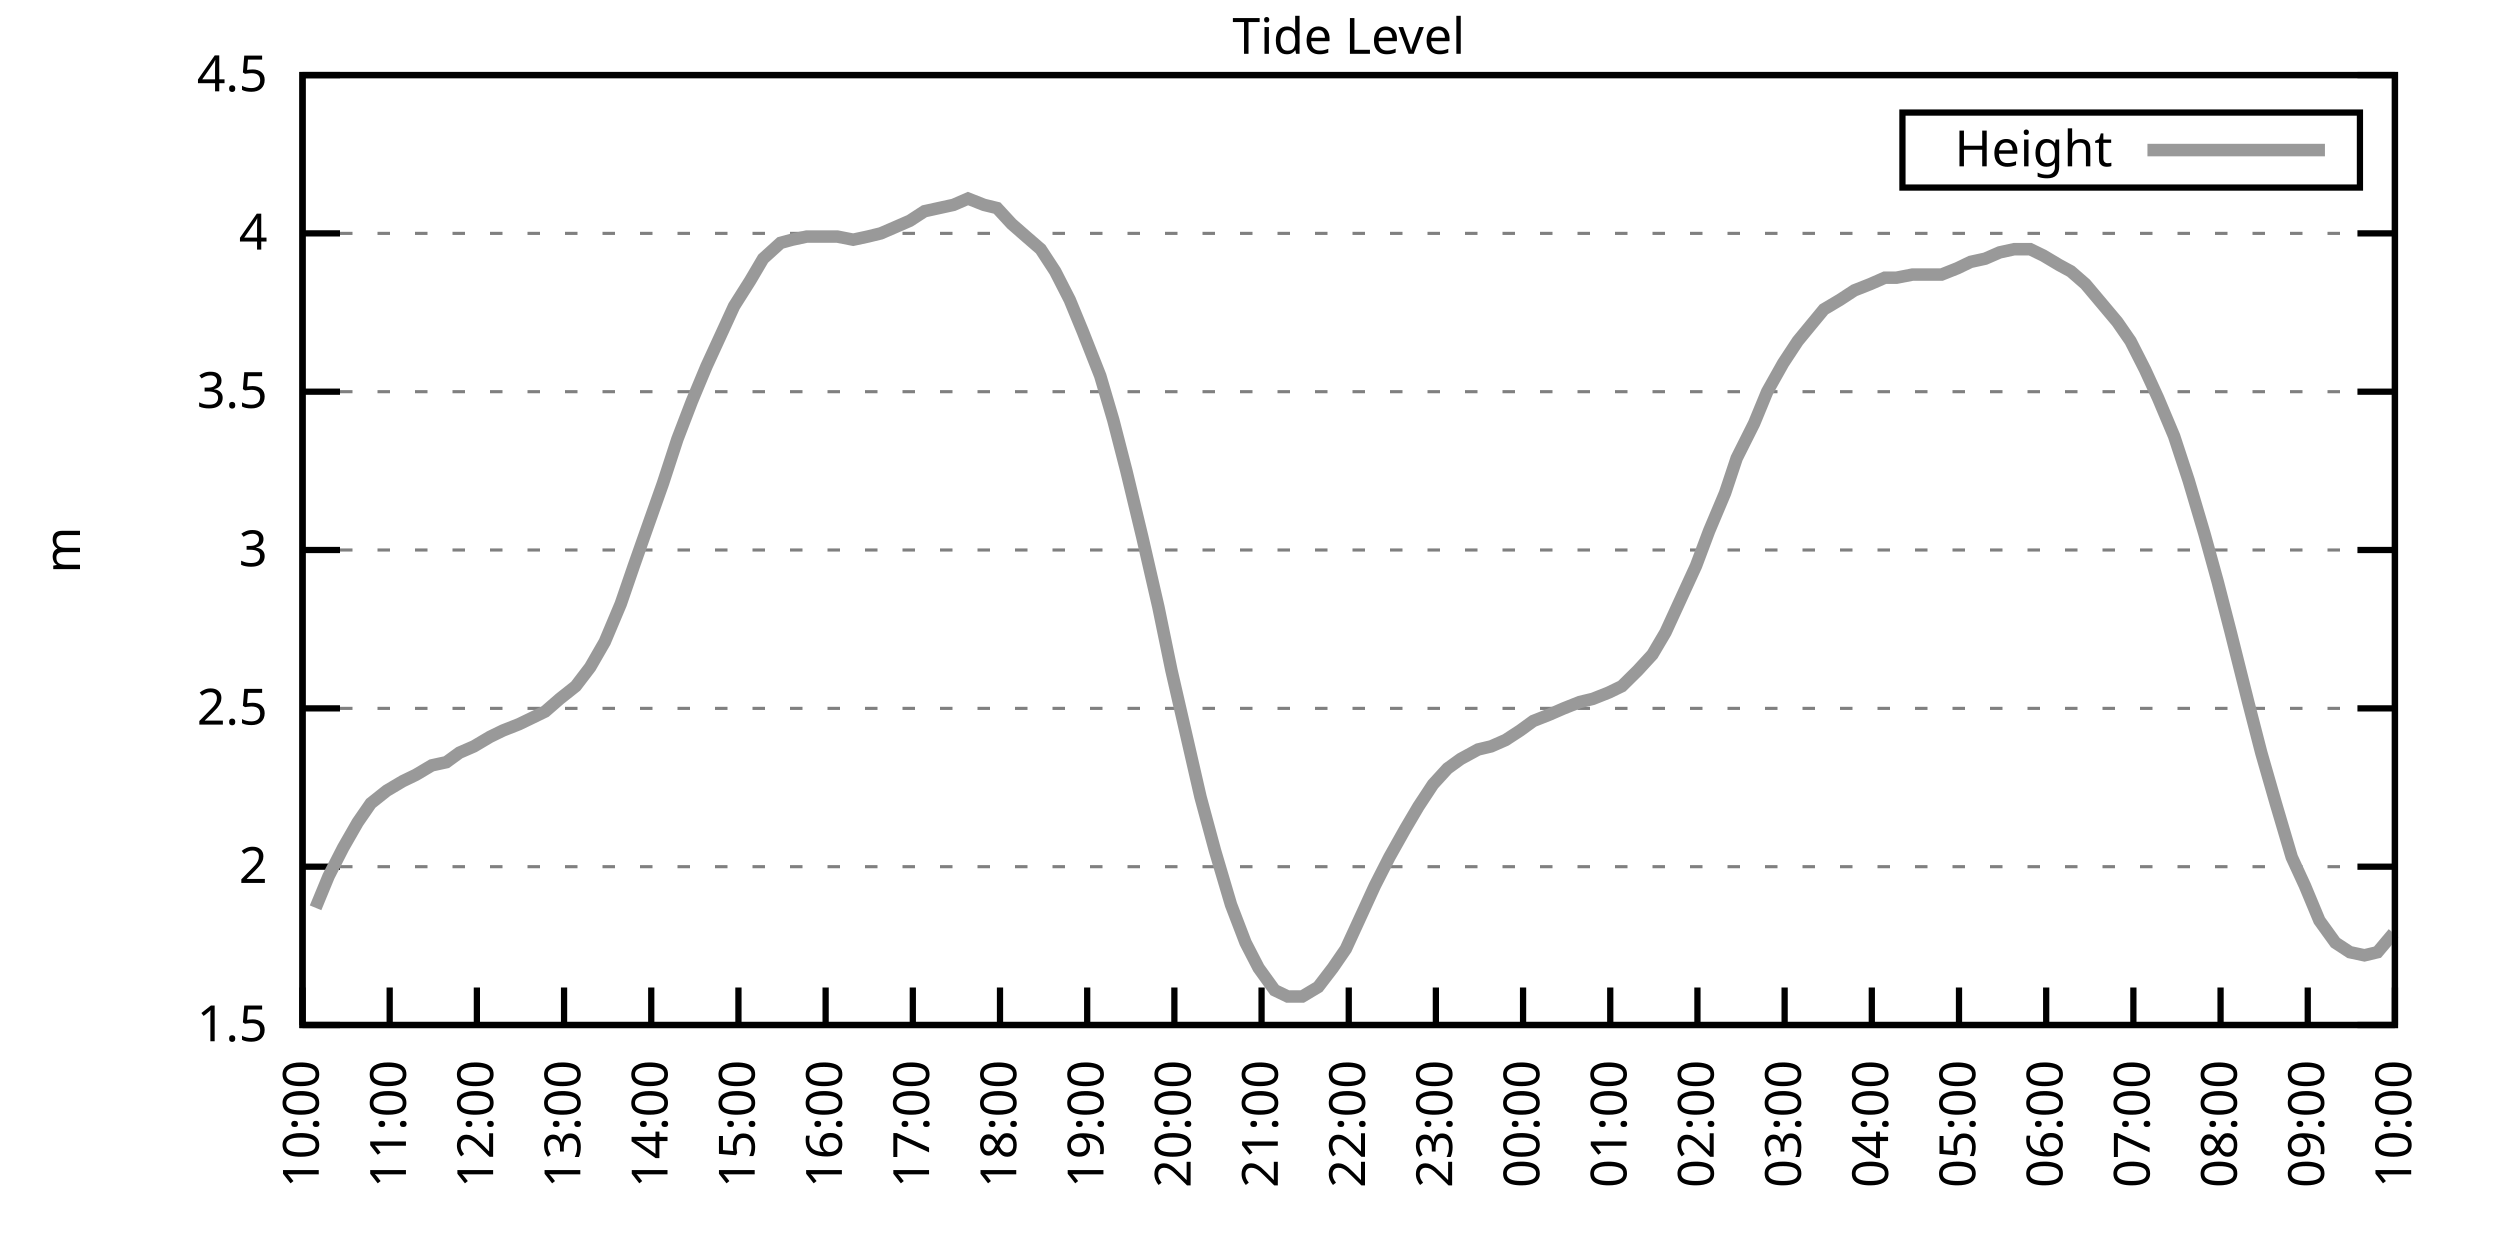
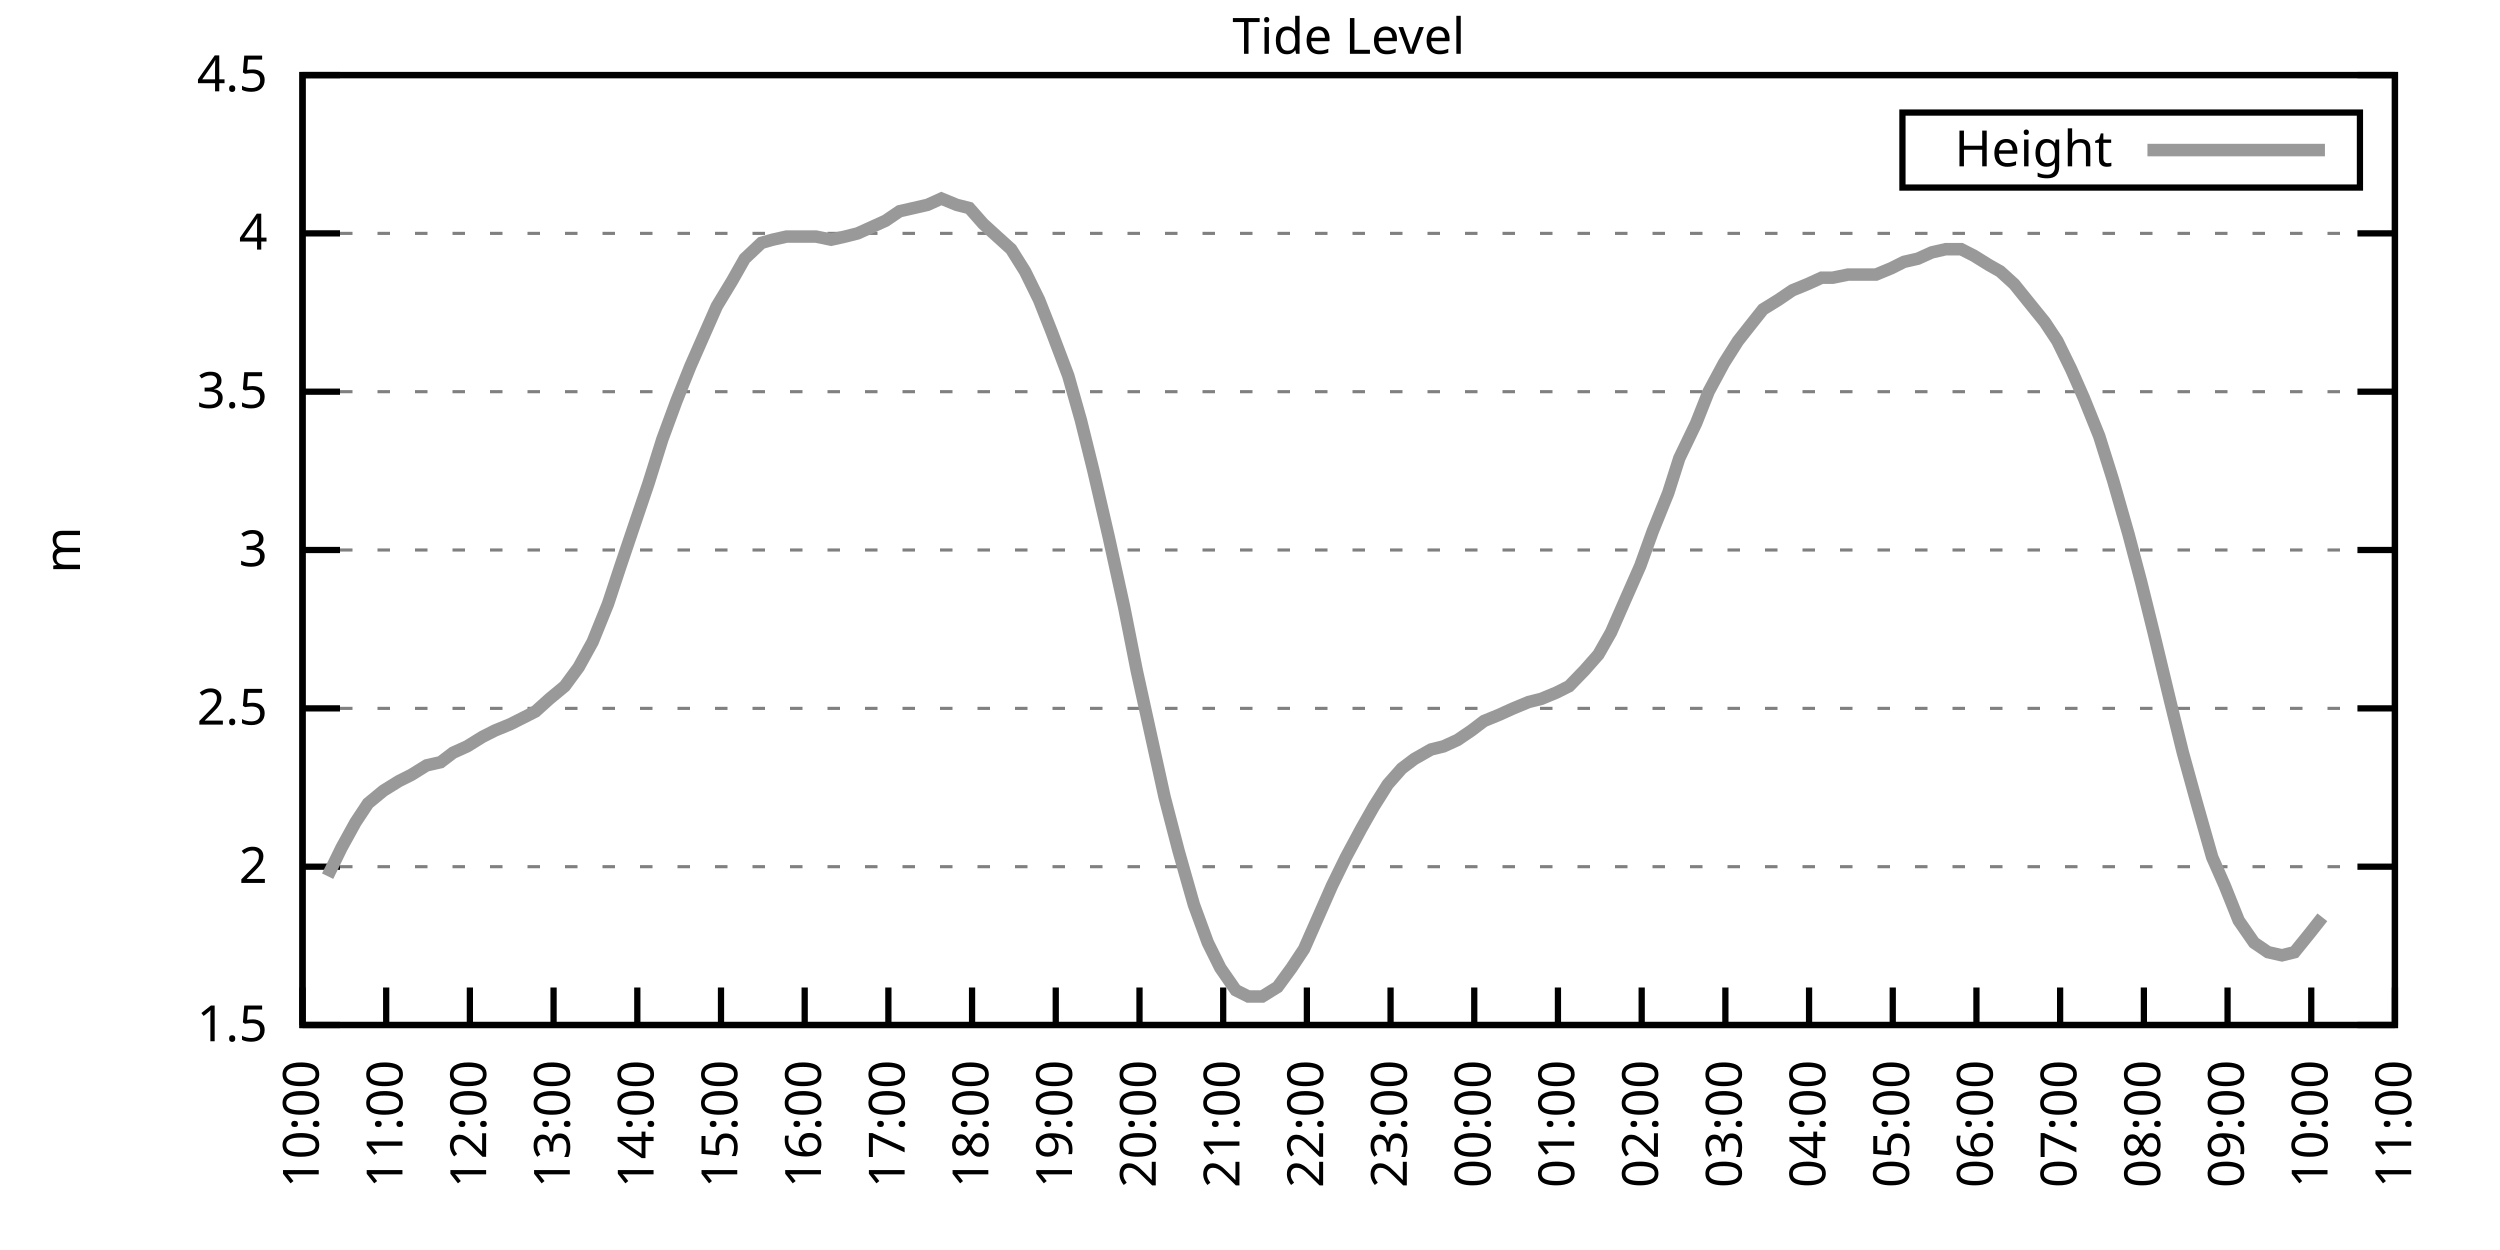
<svg xmlns="http://www.w3.org/2000/svg" xmlns:xlink="http://www.w3.org/1999/xlink" width="400" height="200" viewBox="0 0 400 200">
  <g id="gnuplot_canvas">
    <rect x="0" y="0" width="400" height="200" fill="none" />
    <defs>
      <circle id="gpDot" r="0.5" stroke-width="0.5" stroke="currentColor" />
      <path id="gpPt0" stroke-width="0.333" stroke="currentColor" d="M-1,0 h2 M0,-1 v2" />
      <path id="gpPt1" stroke-width="0.333" stroke="currentColor" d="M-1,-1 L1,1 M1,-1 L-1,1" />
      <path id="gpPt2" stroke-width="0.333" stroke="currentColor" d="M-1,0 L1,0 M0,-1 L0,1 M-1,-1 L1,1 M-1,1 L1,-1" />
      <rect id="gpPt3" stroke-width="0.333" stroke="currentColor" x="-1" y="-1" width="2" height="2" />
      <rect id="gpPt4" stroke-width="0.333" stroke="currentColor" fill="currentColor" x="-1" y="-1" width="2" height="2" />
      <circle id="gpPt5" stroke-width="0.333" stroke="currentColor" cx="0" cy="0" r="1" />
      <use xlink:href="#gpPt5" id="gpPt6" fill="currentColor" stroke="none" />
      <path id="gpPt7" stroke-width="0.333" stroke="currentColor" d="M0,-1.33 L-1.33,0.67 L1.33,0.67 z" />
      <use xlink:href="#gpPt7" id="gpPt8" fill="currentColor" stroke="none" />
      <use xlink:href="#gpPt7" id="gpPt9" stroke="currentColor" transform="rotate(180)" />
      <use xlink:href="#gpPt9" id="gpPt10" fill="currentColor" stroke="none" />
      <use xlink:href="#gpPt3" id="gpPt11" stroke="currentColor" transform="rotate(45)" />
      <use xlink:href="#gpPt11" id="gpPt12" fill="currentColor" stroke="none" />
      <path id="gpPt13" stroke-width="0.333" stroke="currentColor" d="M0,1.330 L1.265,0.411 L0.782,-1.067 L-0.782,-1.076 L-1.265,0.411 z" />
      <use xlink:href="#gpPt13" id="gpPt14" fill="currentColor" stroke="none" />
      <filter id="textbox" filterUnits="objectBoundingBox" x="0" y="0" height="1" width="1">
        <feFlood flood-color="white" flood-opacity="1" result="bgnd" />
        <feComposite in="SourceGraphic" in2="bgnd" operator="atop" />
      </filter>
      <filter id="greybox" filterUnits="objectBoundingBox" x="0" y="0" height="1" width="1">
        <feFlood flood-color="lightgrey" flood-opacity="1" result="grey" />
        <feComposite in="SourceGraphic" in2="grey" operator="atop" />
      </filter>
    </defs>
    <g fill="none" color="white" stroke="currentColor" stroke-width="1.00" stroke-linecap="butt" stroke-linejoin="miter">
</g>
    <g fill="none" color="black" stroke="currentColor" stroke-width="1.00" stroke-linecap="butt" stroke-linejoin="miter">
      <g stroke="none" shape-rendering="crispEdges">
        <polygon fill="rgb(255, 255, 255)" points="48.40,164.00 383.18,164.00 383.18,12.02 48.40,12.02 " />
      </g>
    </g>
    <g fill="none" color="black" stroke="currentColor" stroke-width="1.00" stroke-linecap="butt" stroke-linejoin="miter">
</g>
    <g fill="none" color="black" stroke="black" stroke-width="0.50" stroke-linecap="butt" stroke-linejoin="miter">
</g>
    <g fill="none" color="gray" stroke="currentColor" stroke-width="0.50" stroke-linecap="butt" stroke-linejoin="miter">
      <path stroke="gray" stroke-dasharray="2,4" class="gridline" d="M48.40,164.00 L383.19,164.00  " />
    </g>
    <g fill="none" color="gray" stroke="gray" stroke-width="1.00" stroke-linecap="butt" stroke-linejoin="miter">
</g>
    <g fill="none" color="black" stroke="currentColor" stroke-width="1.00" stroke-linecap="butt" stroke-linejoin="miter">
      <path stroke="black" d="M48.40,164.00 L54.40,164.00 M383.19,164.00 L377.19,164.00  " />
      <g transform="translate(42.80,166.60)" stroke="none" fill="black" font-family="Sans" font-size="8.00" text-anchor="end">
        <text>
          <tspan font-family="Sans"> 1.5</tspan>
        </text>
      </g>
    </g>
    <g fill="none" color="black" stroke="currentColor" stroke-width="1.00" stroke-linecap="butt" stroke-linejoin="miter">
</g>
    <g fill="none" color="black" stroke="black" stroke-width="0.50" stroke-linecap="butt" stroke-linejoin="miter">
</g>
    <g fill="none" color="gray" stroke="currentColor" stroke-width="0.50" stroke-linecap="butt" stroke-linejoin="miter">
      <path stroke="gray" stroke-dasharray="2,4" class="gridline" d="M48.40,138.67 L383.19,138.67  " />
    </g>
    <g fill="none" color="gray" stroke="gray" stroke-width="1.00" stroke-linecap="butt" stroke-linejoin="miter">
</g>
    <g fill="none" color="black" stroke="currentColor" stroke-width="1.00" stroke-linecap="butt" stroke-linejoin="miter">
      <path stroke="black" d="M48.40,138.67 L54.40,138.67 M383.19,138.67 L377.19,138.67  " />
      <g transform="translate(42.80,141.27)" stroke="none" fill="black" font-family="Sans" font-size="8.00" text-anchor="end">
        <text>
          <tspan font-family="Sans"> 2</tspan>
        </text>
      </g>
    </g>
    <g fill="none" color="black" stroke="currentColor" stroke-width="1.00" stroke-linecap="butt" stroke-linejoin="miter">
</g>
    <g fill="none" color="black" stroke="black" stroke-width="0.50" stroke-linecap="butt" stroke-linejoin="miter">
</g>
    <g fill="none" color="gray" stroke="currentColor" stroke-width="0.50" stroke-linecap="butt" stroke-linejoin="miter">
      <path stroke="gray" stroke-dasharray="2,4" class="gridline" d="M48.40,113.34 L383.19,113.34  " />
    </g>
    <g fill="none" color="gray" stroke="gray" stroke-width="1.00" stroke-linecap="butt" stroke-linejoin="miter">
</g>
    <g fill="none" color="black" stroke="currentColor" stroke-width="1.00" stroke-linecap="butt" stroke-linejoin="miter">
      <path stroke="black" d="M48.40,113.34 L54.40,113.34 M383.19,113.34 L377.19,113.34  " />
      <g transform="translate(42.80,115.94)" stroke="none" fill="black" font-family="Sans" font-size="8.00" text-anchor="end">
        <text>
          <tspan font-family="Sans"> 2.5</tspan>
        </text>
      </g>
    </g>
    <g fill="none" color="black" stroke="currentColor" stroke-width="1.00" stroke-linecap="butt" stroke-linejoin="miter">
</g>
    <g fill="none" color="black" stroke="black" stroke-width="0.50" stroke-linecap="butt" stroke-linejoin="miter">
</g>
    <g fill="none" color="gray" stroke="currentColor" stroke-width="0.50" stroke-linecap="butt" stroke-linejoin="miter">
      <path stroke="gray" stroke-dasharray="2,4" class="gridline" d="M48.40,88.00 L383.19,88.00  " />
    </g>
    <g fill="none" color="gray" stroke="gray" stroke-width="1.00" stroke-linecap="butt" stroke-linejoin="miter">
</g>
    <g fill="none" color="black" stroke="currentColor" stroke-width="1.00" stroke-linecap="butt" stroke-linejoin="miter">
      <path stroke="black" d="M48.40,88.00 L54.40,88.00 M383.19,88.00 L377.19,88.00  " />
      <g transform="translate(42.80,90.60)" stroke="none" fill="black" font-family="Sans" font-size="8.00" text-anchor="end">
        <text>
          <tspan font-family="Sans"> 3</tspan>
        </text>
      </g>
    </g>
    <g fill="none" color="black" stroke="currentColor" stroke-width="1.00" stroke-linecap="butt" stroke-linejoin="miter">
</g>
    <g fill="none" color="black" stroke="black" stroke-width="0.50" stroke-linecap="butt" stroke-linejoin="miter">
</g>
    <g fill="none" color="gray" stroke="currentColor" stroke-width="0.50" stroke-linecap="butt" stroke-linejoin="miter">
      <path stroke="gray" stroke-dasharray="2,4" class="gridline" d="M48.40,62.67 L383.19,62.67  " />
    </g>
    <g fill="none" color="gray" stroke="gray" stroke-width="1.00" stroke-linecap="butt" stroke-linejoin="miter">
</g>
    <g fill="none" color="black" stroke="currentColor" stroke-width="1.00" stroke-linecap="butt" stroke-linejoin="miter">
      <path stroke="black" d="M48.40,62.67 L54.40,62.67 M383.19,62.67 L377.19,62.67  " />
      <g transform="translate(42.80,65.27)" stroke="none" fill="black" font-family="Sans" font-size="8.00" text-anchor="end">
        <text>
          <tspan font-family="Sans"> 3.5</tspan>
        </text>
      </g>
    </g>
    <g fill="none" color="black" stroke="currentColor" stroke-width="1.00" stroke-linecap="butt" stroke-linejoin="miter">
</g>
    <g fill="none" color="black" stroke="black" stroke-width="0.50" stroke-linecap="butt" stroke-linejoin="miter">
</g>
    <g fill="none" color="gray" stroke="currentColor" stroke-width="0.50" stroke-linecap="butt" stroke-linejoin="miter">
      <path stroke="gray" stroke-dasharray="2,4" class="gridline" d="M48.40,37.34 L383.19,37.34  " />
    </g>
    <g fill="none" color="gray" stroke="gray" stroke-width="1.00" stroke-linecap="butt" stroke-linejoin="miter">
</g>
    <g fill="none" color="black" stroke="currentColor" stroke-width="1.00" stroke-linecap="butt" stroke-linejoin="miter">
      <path stroke="black" d="M48.40,37.34 L54.40,37.34 M383.19,37.34 L377.19,37.34  " />
      <g transform="translate(42.80,39.94)" stroke="none" fill="black" font-family="Sans" font-size="8.00" text-anchor="end">
        <text>
          <tspan font-family="Sans"> 4</tspan>
        </text>
      </g>
    </g>
    <g fill="none" color="black" stroke="currentColor" stroke-width="1.00" stroke-linecap="butt" stroke-linejoin="miter">
</g>
    <g fill="none" color="black" stroke="black" stroke-width="0.50" stroke-linecap="butt" stroke-linejoin="miter">
</g>
    <g fill="none" color="gray" stroke="currentColor" stroke-width="0.50" stroke-linecap="butt" stroke-linejoin="miter">
      <path stroke="gray" stroke-dasharray="2,4" class="gridline" d="M48.40,12.01 L383.19,12.01  " />
    </g>
    <g fill="none" color="gray" stroke="gray" stroke-width="1.00" stroke-linecap="butt" stroke-linejoin="miter">
</g>
    <g fill="none" color="black" stroke="currentColor" stroke-width="1.00" stroke-linecap="butt" stroke-linejoin="miter">
      <path stroke="black" d="M48.40,12.01 L54.40,12.01 M383.19,12.01 L377.19,12.01  " />
      <g transform="translate(42.80,14.61)" stroke="none" fill="black" font-family="Sans" font-size="8.00" text-anchor="end">
        <text>
          <tspan font-family="Sans"> 4.5</tspan>
        </text>
      </g>
    </g>
    <g fill="none" color="black" stroke="currentColor" stroke-width="1.00" stroke-linecap="butt" stroke-linejoin="miter">
      <path stroke="black" d="M48.40,164.00 L48.40,158.00  " />
      <g transform="translate(51.00,169.60) rotate(270.00)" stroke="none" fill="black" font-family="Sans" font-size="8.00" text-anchor="end">
        <text>
          <tspan font-family="Sans">10:00</tspan>
        </text>
      </g>
    </g>
    <g fill="none" color="black" stroke="currentColor" stroke-width="1.00" stroke-linecap="butt" stroke-linejoin="miter">
-       <path stroke="black" d="M62.35,164.00 L62.35,158.00  " />
-       <g transform="translate(64.95,169.60) rotate(270.00)" stroke="none" fill="black" font-family="Sans" font-size="8.00" text-anchor="end">
+       <path stroke="black" d="M61.79,164.00 L61.79,158.00  " />
+       <g transform="translate(64.39,169.60) rotate(270.00)" stroke="none" fill="black" font-family="Sans" font-size="8.00" text-anchor="end">
        <text>
          <tspan font-family="Sans">11:00</tspan>
        </text>
      </g>
    </g>
    <g fill="none" color="black" stroke="currentColor" stroke-width="1.00" stroke-linecap="butt" stroke-linejoin="miter">
-       <path stroke="black" d="M76.30,164.00 L76.30,158.00  " />
-       <g transform="translate(78.90,169.60) rotate(270.00)" stroke="none" fill="black" font-family="Sans" font-size="8.00" text-anchor="end">
+       <path stroke="black" d="M75.18,164.00 L75.18,158.00  " />
+       <g transform="translate(77.78,169.60) rotate(270.00)" stroke="none" fill="black" font-family="Sans" font-size="8.00" text-anchor="end">
        <text>
          <tspan font-family="Sans">12:00</tspan>
        </text>
      </g>
    </g>
    <g fill="none" color="black" stroke="currentColor" stroke-width="1.00" stroke-linecap="butt" stroke-linejoin="miter">
-       <path stroke="black" d="M90.25,164.00 L90.25,158.00  " />
-       <g transform="translate(92.85,169.60) rotate(270.00)" stroke="none" fill="black" font-family="Sans" font-size="8.00" text-anchor="end">
+       <path stroke="black" d="M88.57,164.00 L88.57,158.00  " />
+       <g transform="translate(91.17,169.60) rotate(270.00)" stroke="none" fill="black" font-family="Sans" font-size="8.00" text-anchor="end">
        <text>
          <tspan font-family="Sans">13:00</tspan>
        </text>
      </g>
    </g>
    <g fill="none" color="black" stroke="currentColor" stroke-width="1.00" stroke-linecap="butt" stroke-linejoin="miter">
-       <path stroke="black" d="M104.20,164.00 L104.20,158.00  " />
-       <g transform="translate(106.80,169.60) rotate(270.00)" stroke="none" fill="black" font-family="Sans" font-size="8.00" text-anchor="end">
+       <path stroke="black" d="M101.97,164.00 L101.97,158.00  " />
+       <g transform="translate(104.57,169.60) rotate(270.00)" stroke="none" fill="black" font-family="Sans" font-size="8.00" text-anchor="end">
        <text>
          <tspan font-family="Sans">14:00</tspan>
        </text>
      </g>
    </g>
    <g fill="none" color="black" stroke="currentColor" stroke-width="1.00" stroke-linecap="butt" stroke-linejoin="miter">
-       <path stroke="black" d="M118.15,164.00 L118.15,158.00  " />
-       <g transform="translate(120.75,169.60) rotate(270.00)" stroke="none" fill="black" font-family="Sans" font-size="8.00" text-anchor="end">
+       <path stroke="black" d="M115.36,164.00 L115.36,158.00  " />
+       <g transform="translate(117.96,169.60) rotate(270.00)" stroke="none" fill="black" font-family="Sans" font-size="8.00" text-anchor="end">
        <text>
          <tspan font-family="Sans">15:00</tspan>
        </text>
      </g>
    </g>
    <g fill="none" color="black" stroke="currentColor" stroke-width="1.00" stroke-linecap="butt" stroke-linejoin="miter">
-       <path stroke="black" d="M132.10,164.00 L132.10,158.00  " />
-       <g transform="translate(134.70,169.60) rotate(270.00)" stroke="none" fill="black" font-family="Sans" font-size="8.00" text-anchor="end">
+       <path stroke="black" d="M128.75,164.00 L128.75,158.00  " />
+       <g transform="translate(131.35,169.60) rotate(270.00)" stroke="none" fill="black" font-family="Sans" font-size="8.00" text-anchor="end">
        <text>
          <tspan font-family="Sans">16:00</tspan>
        </text>
      </g>
    </g>
    <g fill="none" color="black" stroke="currentColor" stroke-width="1.00" stroke-linecap="butt" stroke-linejoin="miter">
-       <path stroke="black" d="M146.05,164.00 L146.05,158.00  " />
-       <g transform="translate(148.65,169.60) rotate(270.00)" stroke="none" fill="black" font-family="Sans" font-size="8.00" text-anchor="end">
+       <path stroke="black" d="M142.14,164.00 L142.14,158.00  " />
+       <g transform="translate(144.74,169.60) rotate(270.00)" stroke="none" fill="black" font-family="Sans" font-size="8.00" text-anchor="end">
        <text>
          <tspan font-family="Sans">17:00</tspan>
        </text>
      </g>
    </g>
    <g fill="none" color="black" stroke="currentColor" stroke-width="1.00" stroke-linecap="butt" stroke-linejoin="miter">
-       <path stroke="black" d="M160.00,164.00 L160.00,158.00  " />
-       <g transform="translate(162.60,169.60) rotate(270.00)" stroke="none" fill="black" font-family="Sans" font-size="8.00" text-anchor="end">
+       <path stroke="black" d="M155.53,164.00 L155.53,158.00  " />
+       <g transform="translate(158.13,169.60) rotate(270.00)" stroke="none" fill="black" font-family="Sans" font-size="8.00" text-anchor="end">
        <text>
          <tspan font-family="Sans">18:00</tspan>
        </text>
      </g>
    </g>
    <g fill="none" color="black" stroke="currentColor" stroke-width="1.00" stroke-linecap="butt" stroke-linejoin="miter">
-       <path stroke="black" d="M173.95,164.00 L173.95,158.00  " />
-       <g transform="translate(176.55,169.60) rotate(270.00)" stroke="none" fill="black" font-family="Sans" font-size="8.00" text-anchor="end">
+       <path stroke="black" d="M168.92,164.00 L168.92,158.00  " />
+       <g transform="translate(171.52,169.60) rotate(270.00)" stroke="none" fill="black" font-family="Sans" font-size="8.00" text-anchor="end">
        <text>
          <tspan font-family="Sans">19:00</tspan>
        </text>
      </g>
    </g>
    <g fill="none" color="black" stroke="currentColor" stroke-width="1.00" stroke-linecap="butt" stroke-linejoin="miter">
-       <path stroke="black" d="M187.90,164.00 L187.90,158.00  " />
-       <g transform="translate(190.50,169.60) rotate(270.00)" stroke="none" fill="black" font-family="Sans" font-size="8.00" text-anchor="end">
+       <path stroke="black" d="M182.32,164.00 L182.32,158.00  " />
+       <g transform="translate(184.92,169.60) rotate(270.00)" stroke="none" fill="black" font-family="Sans" font-size="8.00" text-anchor="end">
        <text>
          <tspan font-family="Sans">20:00</tspan>
        </text>
      </g>
    </g>
    <g fill="none" color="black" stroke="currentColor" stroke-width="1.00" stroke-linecap="butt" stroke-linejoin="miter">
-       <path stroke="black" d="M201.85,164.00 L201.85,158.00  " />
-       <g transform="translate(204.45,169.60) rotate(270.00)" stroke="none" fill="black" font-family="Sans" font-size="8.00" text-anchor="end">
+       <path stroke="black" d="M195.71,164.00 L195.71,158.00  " />
+       <g transform="translate(198.31,169.60) rotate(270.00)" stroke="none" fill="black" font-family="Sans" font-size="8.00" text-anchor="end">
        <text>
          <tspan font-family="Sans">21:00</tspan>
        </text>
      </g>
    </g>
    <g fill="none" color="black" stroke="currentColor" stroke-width="1.00" stroke-linecap="butt" stroke-linejoin="miter">
-       <path stroke="black" d="M215.80,164.00 L215.80,158.00  " />
-       <g transform="translate(218.40,169.60) rotate(270.00)" stroke="none" fill="black" font-family="Sans" font-size="8.00" text-anchor="end">
+       <path stroke="black" d="M209.10,164.00 L209.10,158.00  " />
+       <g transform="translate(211.70,169.60) rotate(270.00)" stroke="none" fill="black" font-family="Sans" font-size="8.00" text-anchor="end">
        <text>
          <tspan font-family="Sans">22:00</tspan>
        </text>
      </g>
    </g>
    <g fill="none" color="black" stroke="currentColor" stroke-width="1.00" stroke-linecap="butt" stroke-linejoin="miter">
-       <path stroke="black" d="M229.74,164.00 L229.74,158.00  " />
-       <g transform="translate(232.34,169.60) rotate(270.00)" stroke="none" fill="black" font-family="Sans" font-size="8.00" text-anchor="end">
+       <path stroke="black" d="M222.49,164.00 L222.49,158.00  " />
+       <g transform="translate(225.09,169.60) rotate(270.00)" stroke="none" fill="black" font-family="Sans" font-size="8.00" text-anchor="end">
        <text>
          <tspan font-family="Sans">23:00</tspan>
        </text>
      </g>
    </g>
    <g fill="none" color="black" stroke="currentColor" stroke-width="1.00" stroke-linecap="butt" stroke-linejoin="miter">
-       <path stroke="black" d="M243.69,164.00 L243.69,158.00  " />
-       <g transform="translate(246.29,169.60) rotate(270.00)" stroke="none" fill="black" font-family="Sans" font-size="8.00" text-anchor="end">
+       <path stroke="black" d="M235.88,164.00 L235.88,158.00  " />
+       <g transform="translate(238.48,169.60) rotate(270.00)" stroke="none" fill="black" font-family="Sans" font-size="8.00" text-anchor="end">
        <text>
          <tspan font-family="Sans">00:00</tspan>
        </text>
      </g>
    </g>
    <g fill="none" color="black" stroke="currentColor" stroke-width="1.00" stroke-linecap="butt" stroke-linejoin="miter">
-       <path stroke="black" d="M257.64,164.00 L257.64,158.00  " />
-       <g transform="translate(260.24,169.60) rotate(270.00)" stroke="none" fill="black" font-family="Sans" font-size="8.00" text-anchor="end">
+       <path stroke="black" d="M249.27,164.00 L249.27,158.00  " />
+       <g transform="translate(251.87,169.60) rotate(270.00)" stroke="none" fill="black" font-family="Sans" font-size="8.00" text-anchor="end">
        <text>
          <tspan font-family="Sans">01:00</tspan>
        </text>
      </g>
    </g>
    <g fill="none" color="black" stroke="currentColor" stroke-width="1.00" stroke-linecap="butt" stroke-linejoin="miter">
-       <path stroke="black" d="M271.59,164.00 L271.59,158.00  " />
-       <g transform="translate(274.19,169.60) rotate(270.00)" stroke="none" fill="black" font-family="Sans" font-size="8.00" text-anchor="end">
+       <path stroke="black" d="M262.67,164.00 L262.67,158.00  " />
+       <g transform="translate(265.27,169.60) rotate(270.00)" stroke="none" fill="black" font-family="Sans" font-size="8.00" text-anchor="end">
        <text>
          <tspan font-family="Sans">02:00</tspan>
        </text>
      </g>
    </g>
    <g fill="none" color="black" stroke="currentColor" stroke-width="1.00" stroke-linecap="butt" stroke-linejoin="miter">
-       <path stroke="black" d="M285.54,164.00 L285.54,158.00  " />
-       <g transform="translate(288.14,169.60) rotate(270.00)" stroke="none" fill="black" font-family="Sans" font-size="8.00" text-anchor="end">
+       <path stroke="black" d="M276.06,164.00 L276.06,158.00  " />
+       <g transform="translate(278.66,169.60) rotate(270.00)" stroke="none" fill="black" font-family="Sans" font-size="8.00" text-anchor="end">
        <text>
          <tspan font-family="Sans">03:00</tspan>
        </text>
      </g>
    </g>
    <g fill="none" color="black" stroke="currentColor" stroke-width="1.00" stroke-linecap="butt" stroke-linejoin="miter">
-       <path stroke="black" d="M299.49,164.00 L299.49,158.00  " />
-       <g transform="translate(302.09,169.60) rotate(270.00)" stroke="none" fill="black" font-family="Sans" font-size="8.00" text-anchor="end">
+       <path stroke="black" d="M289.45,164.00 L289.45,158.00  " />
+       <g transform="translate(292.05,169.60) rotate(270.00)" stroke="none" fill="black" font-family="Sans" font-size="8.00" text-anchor="end">
        <text>
          <tspan font-family="Sans">04:00</tspan>
        </text>
      </g>
    </g>
    <g fill="none" color="black" stroke="currentColor" stroke-width="1.00" stroke-linecap="butt" stroke-linejoin="miter">
-       <path stroke="black" d="M313.44,164.00 L313.44,158.00  " />
-       <g transform="translate(316.04,169.60) rotate(270.00)" stroke="none" fill="black" font-family="Sans" font-size="8.00" text-anchor="end">
+       <path stroke="black" d="M302.84,164.00 L302.84,158.00  " />
+       <g transform="translate(305.44,169.60) rotate(270.00)" stroke="none" fill="black" font-family="Sans" font-size="8.00" text-anchor="end">
        <text>
          <tspan font-family="Sans">05:00</tspan>
        </text>
      </g>
    </g>
    <g fill="none" color="black" stroke="currentColor" stroke-width="1.00" stroke-linecap="butt" stroke-linejoin="miter">
-       <path stroke="black" d="M327.39,164.00 L327.39,158.00  " />
-       <g transform="translate(329.99,169.60) rotate(270.00)" stroke="none" fill="black" font-family="Sans" font-size="8.00" text-anchor="end">
+       <path stroke="black" d="M316.23,164.00 L316.23,158.00  " />
+       <g transform="translate(318.83,169.60) rotate(270.00)" stroke="none" fill="black" font-family="Sans" font-size="8.00" text-anchor="end">
        <text>
          <tspan font-family="Sans">06:00</tspan>
        </text>
      </g>
    </g>
    <g fill="none" color="black" stroke="currentColor" stroke-width="1.00" stroke-linecap="butt" stroke-linejoin="miter">
-       <path stroke="black" d="M341.34,164.00 L341.34,158.00  " />
-       <g transform="translate(343.94,169.60) rotate(270.00)" stroke="none" fill="black" font-family="Sans" font-size="8.00" text-anchor="end">
+       <path stroke="black" d="M329.62,164.00 L329.62,158.00  " />
+       <g transform="translate(332.22,169.60) rotate(270.00)" stroke="none" fill="black" font-family="Sans" font-size="8.00" text-anchor="end">
        <text>
          <tspan font-family="Sans">07:00</tspan>
        </text>
      </g>
    </g>
    <g fill="none" color="black" stroke="currentColor" stroke-width="1.00" stroke-linecap="butt" stroke-linejoin="miter">
-       <path stroke="black" d="M355.29,164.00 L355.29,158.00  " />
-       <g transform="translate(357.89,169.60) rotate(270.00)" stroke="none" fill="black" font-family="Sans" font-size="8.00" text-anchor="end">
+       <path stroke="black" d="M343.02,164.00 L343.02,158.00  " />
+       <g transform="translate(345.62,169.60) rotate(270.00)" stroke="none" fill="black" font-family="Sans" font-size="8.00" text-anchor="end">
        <text>
          <tspan font-family="Sans">08:00</tspan>
        </text>
      </g>
    </g>
    <g fill="none" color="black" stroke="currentColor" stroke-width="1.00" stroke-linecap="butt" stroke-linejoin="miter">
-       <path stroke="black" d="M369.24,164.00 L369.24,158.00  " />
-       <g transform="translate(371.84,169.60) rotate(270.00)" stroke="none" fill="black" font-family="Sans" font-size="8.00" text-anchor="end">
+       <path stroke="black" d="M356.41,164.00 L356.41,158.00  " />
+       <g transform="translate(359.01,169.60) rotate(270.00)" stroke="none" fill="black" font-family="Sans" font-size="8.00" text-anchor="end">
        <text>
          <tspan font-family="Sans">09:00</tspan>
+         </text>
+       </g>
+     </g>
+     <g fill="none" color="black" stroke="currentColor" stroke-width="1.00" stroke-linecap="butt" stroke-linejoin="miter">
+       <path stroke="black" d="M369.80,164.00 L369.80,158.00  " />
+       <g transform="translate(372.40,169.60) rotate(270.00)" stroke="none" fill="black" font-family="Sans" font-size="8.00" text-anchor="end">
+         <text>
+           <tspan font-family="Sans">10:00</tspan>
        </text>
      </g>
    </g>
    <g fill="none" color="black" stroke="currentColor" stroke-width="1.00" stroke-linecap="butt" stroke-linejoin="miter">
      <path stroke="black" d="M383.19,164.00 L383.19,158.00  " />
      <g transform="translate(385.79,169.60) rotate(270.00)" stroke="none" fill="black" font-family="Sans" font-size="8.00" text-anchor="end">
        <text>
-           <tspan font-family="Sans">10:00</tspan>
+           <tspan font-family="Sans">11:00</tspan>
        </text>
      </g>
    </g>
    <g fill="none" color="black" stroke="currentColor" stroke-width="1.00" stroke-linecap="butt" stroke-linejoin="miter">
</g>
    <g fill="none" color="black" stroke="currentColor" stroke-width="1.00" stroke-linecap="butt" stroke-linejoin="miter">
      <path stroke="black" d="M48.40,12.01 L48.40,164.00 L383.19,164.00 L383.19,12.01 L48.40,12.01 Z  " />
    </g>
    <g fill="none" color="black" stroke="currentColor" stroke-width="1.00" stroke-linecap="butt" stroke-linejoin="miter">
</g>
    <g fill="none" color="black" stroke="currentColor" stroke-width="1.00" stroke-linecap="butt" stroke-linejoin="miter">
      <path stroke="black" d="M304.39,30.01 L304.39,18.01 L377.59,18.01 L377.59,30.01 L304.39,30.01 Z  " />
    </g>
    <g id="Tide_level_plot_1">
      <g fill="none" color="white" stroke="black" stroke-width="2.00" stroke-linecap="butt" stroke-linejoin="miter">
</g>
      <g fill="none" color="black" stroke="currentColor" stroke-width="2.00" stroke-linecap="butt" stroke-linejoin="miter">
        <g transform="translate(337.99,26.61)" stroke="none" fill="black" font-family="Sans" font-size="8.00" text-anchor="end">
          <text>
            <tspan font-family="Sans">Height</tspan>
          </text>
        </g>
      </g>
      <g fill="none" color="black" stroke="currentColor" stroke-width="2.00" stroke-linecap="butt" stroke-linejoin="miter">
-         <path stroke="rgb(153, 153, 153)" d="M343.59,24.01 L371.99,24.01 M50.49,145.25 L52.58,140.19 L54.91,135.63 L57.23,131.58 L59.33,128.54 L61.88,126.51   L64.44,124.99 L66.53,123.98 L69.09,122.46 L71.42,121.95 L73.51,120.43 L75.83,119.42 L78.39,117.90 L80.48,116.88   L83.04,115.87 L85.13,114.86 L87.23,113.84 L89.55,111.82 L92.11,109.79 L94.43,106.75 L96.76,102.70 L99.32,96.62   L101.41,90.54 L103.73,83.95 L106.06,77.37 L108.38,70.27 L110.71,64.19 L113.03,58.62 L115.59,53.05 L117.45,48.99   L120.01,44.94 L122.10,41.39 L124.89,38.86 L126.75,38.35 L129.08,37.85 L131.40,37.85 L133.96,37.85 L136.51,38.35   L138.84,37.85 L140.93,37.34 L143.26,36.33 L145.58,35.32 L147.91,33.80 L150.23,33.29 L152.56,32.78 L154.88,31.77   L157.44,32.78 L159.53,33.29 L161.86,35.82 L164.18,37.85 L166.51,39.87 L168.83,43.42 L171.16,47.98 L173.25,53.05   L176.04,60.14 L178.13,67.23 L180.22,75.34 L182.78,85.98 L185.34,97.12 L187.43,107.26 L189.99,118.40 L192.08,127.52   L194.41,136.14 L196.96,144.75 L199.29,150.83 L201.38,154.88 L203.94,158.43 L206.03,159.44 L208.36,159.44 L210.91,157.92   L213.24,154.88 L215.33,151.84 L217.89,146.27 L219.98,141.71 L222.30,137.15 L224.86,132.59 L226.95,129.04 L229.28,125.50   L231.60,122.96 L233.70,121.44 L236.49,119.92 L238.58,119.42 L240.90,118.40 L243.23,116.88 L245.32,115.36 L247.88,114.35   L250.20,113.34 L252.76,112.32 L254.85,111.82 L257.41,110.80 L259.50,109.79 L262.06,107.26 L264.39,104.72 L266.48,101.18   L269.04,95.60 L271.36,90.54 L273.45,84.97 L276.01,78.89 L277.87,73.31 L280.66,67.74 L282.75,62.67 L285.31,58.11   L287.64,54.57 L289.73,52.03 L291.82,49.50 L294.38,47.98 L296.70,46.46 L299.26,45.45 L301.58,44.43 L303.44,44.43   L306.00,43.93 L308.33,43.93 L310.65,43.93 L313.21,42.91 L315.30,41.90 L317.63,41.39 L319.95,40.38 L322.28,39.87   L324.83,39.87 L326.93,40.89 L329.48,42.41 L331.34,43.42 L333.67,45.45 L336.23,48.49 L338.78,51.53 L340.88,54.57   L343.20,59.13 L345.29,63.69 L347.85,69.77 L350.18,76.86 L352.73,85.47 L354.83,93.07 L356.92,101.18 L359.71,112.32   L361.80,120.43 L364.13,128.54 L366.68,137.15 L368.78,141.71 L371.10,147.28 L373.66,150.83 L375.98,152.35 L378.31,152.85   L380.40,152.35 L382.96,149.31  " />
+         <path stroke="rgb(153, 153, 153)" d="M343.59,24.01 L371.99,24.01 M52.42,140.19 L54.65,135.63 L56.88,131.58 L58.89,128.54 L61.35,126.51 L63.80,124.99   L65.81,123.98 L68.26,122.46 L70.50,121.95 L72.50,120.43 L74.74,119.42 L77.19,117.90 L79.20,116.88 L81.66,115.87   L83.66,114.86 L85.67,113.84 L87.91,111.82 L90.36,109.79 L92.59,106.75 L94.82,102.70 L97.28,96.62 L99.29,90.54   L101.52,83.95 L103.75,77.37 L105.98,70.27 L108.22,64.19 L110.45,58.62 L112.90,53.05 L114.69,48.99 L117.14,44.94   L119.15,41.39 L121.83,38.86 L123.62,38.35 L125.85,37.85 L128.08,37.85 L130.54,37.85 L132.99,38.35 L135.22,37.85   L137.23,37.34 L139.46,36.33 L141.69,35.32 L143.93,33.80 L146.16,33.29 L148.39,32.78 L150.62,31.77 L153.08,32.78   L155.09,33.29 L157.32,35.82 L159.55,37.85 L161.78,39.87 L164.01,43.42 L166.25,47.98 L168.25,53.05 L170.93,60.14   L172.94,67.23 L174.95,75.34 L177.41,85.98 L179.86,97.12 L181.87,107.26 L184.32,118.40 L186.33,127.52 L188.57,136.14   L191.02,144.75 L193.25,150.83 L195.26,154.88 L197.72,158.43 L199.73,159.44 L201.96,159.44 L204.41,157.92 L206.64,154.88   L208.65,151.84 L211.11,146.27 L213.12,141.71 L215.35,137.15 L217.80,132.59 L219.81,129.04 L222.04,125.50 L224.28,122.96   L226.29,121.44 L228.96,119.92 L230.97,119.42 L233.20,118.40 L235.44,116.88 L237.44,115.36 L239.90,114.35 L242.13,113.34   L244.59,112.32 L246.60,111.82 L249.05,110.80 L251.06,109.79 L253.51,107.26 L255.75,104.72 L257.76,101.18 L260.21,95.60   L262.44,90.54 L264.45,84.97 L266.91,78.89 L268.69,73.31 L271.37,67.74 L273.38,62.67 L275.83,58.11 L278.07,54.57   L280.07,52.03 L282.08,49.50 L284.54,47.98 L286.77,46.46 L289.23,45.45 L291.46,44.43 L293.24,44.43 L295.70,43.93   L297.93,43.93 L300.16,43.93 L302.62,42.91 L304.63,41.90 L306.86,41.39 L309.09,40.38 L311.32,39.87 L313.78,39.87   L315.79,40.89 L318.24,42.41 L320.03,43.42 L322.26,45.45 L324.71,48.49 L327.17,51.53 L329.18,54.57 L331.41,59.13   L333.42,63.69 L335.87,69.77 L338.10,76.86 L340.56,85.47 L342.57,93.07 L344.58,101.18 L347.26,112.32 L349.26,120.43   L351.50,128.54 L353.95,137.15 L355.96,141.71 L358.19,147.28 L360.65,150.83 L362.88,152.35 L365.11,152.85 L367.12,152.35   L369.58,149.31 L371.58,146.77  " />
      </g>
    </g>
    <g fill="none" color="black" stroke="currentColor" stroke-width="2.00" stroke-linecap="butt" stroke-linejoin="miter">
</g>
    <g fill="none" color="black" stroke="black" stroke-width="1.00" stroke-linecap="butt" stroke-linejoin="miter">
</g>
    <g fill="none" color="black" stroke="currentColor" stroke-width="1.00" stroke-linecap="butt" stroke-linejoin="miter">
      <path stroke="black" d="M48.40,12.01 L48.40,164.00 L383.19,164.00 L383.19,12.01 L48.40,12.01 Z  " />
      <g transform="translate(12.80,88.01) rotate(270.00)" stroke="none" fill="black" font-family="Sans" font-size="8.00" text-anchor="middle">
        <text>
          <tspan font-family="Sans">m</tspan>
        </text>
      </g>
    </g>
    <g fill="none" color="black" stroke="currentColor" stroke-width="1.00" stroke-linecap="butt" stroke-linejoin="miter">
</g>
    <g fill="none" color="black" stroke="currentColor" stroke-width="1.00" stroke-linecap="butt" stroke-linejoin="miter">
      <g transform="translate(215.79,8.61)" stroke="none" fill="black" font-family="Sans" font-size="8.00" text-anchor="middle">
        <text>
          <tspan font-family="Sans">Tide Level</tspan>
        </text>
      </g>
    </g>
    <g fill="none" color="black" stroke="currentColor" stroke-width="1.00" stroke-linecap="butt" stroke-linejoin="miter">
</g>
  </g>
</svg>
